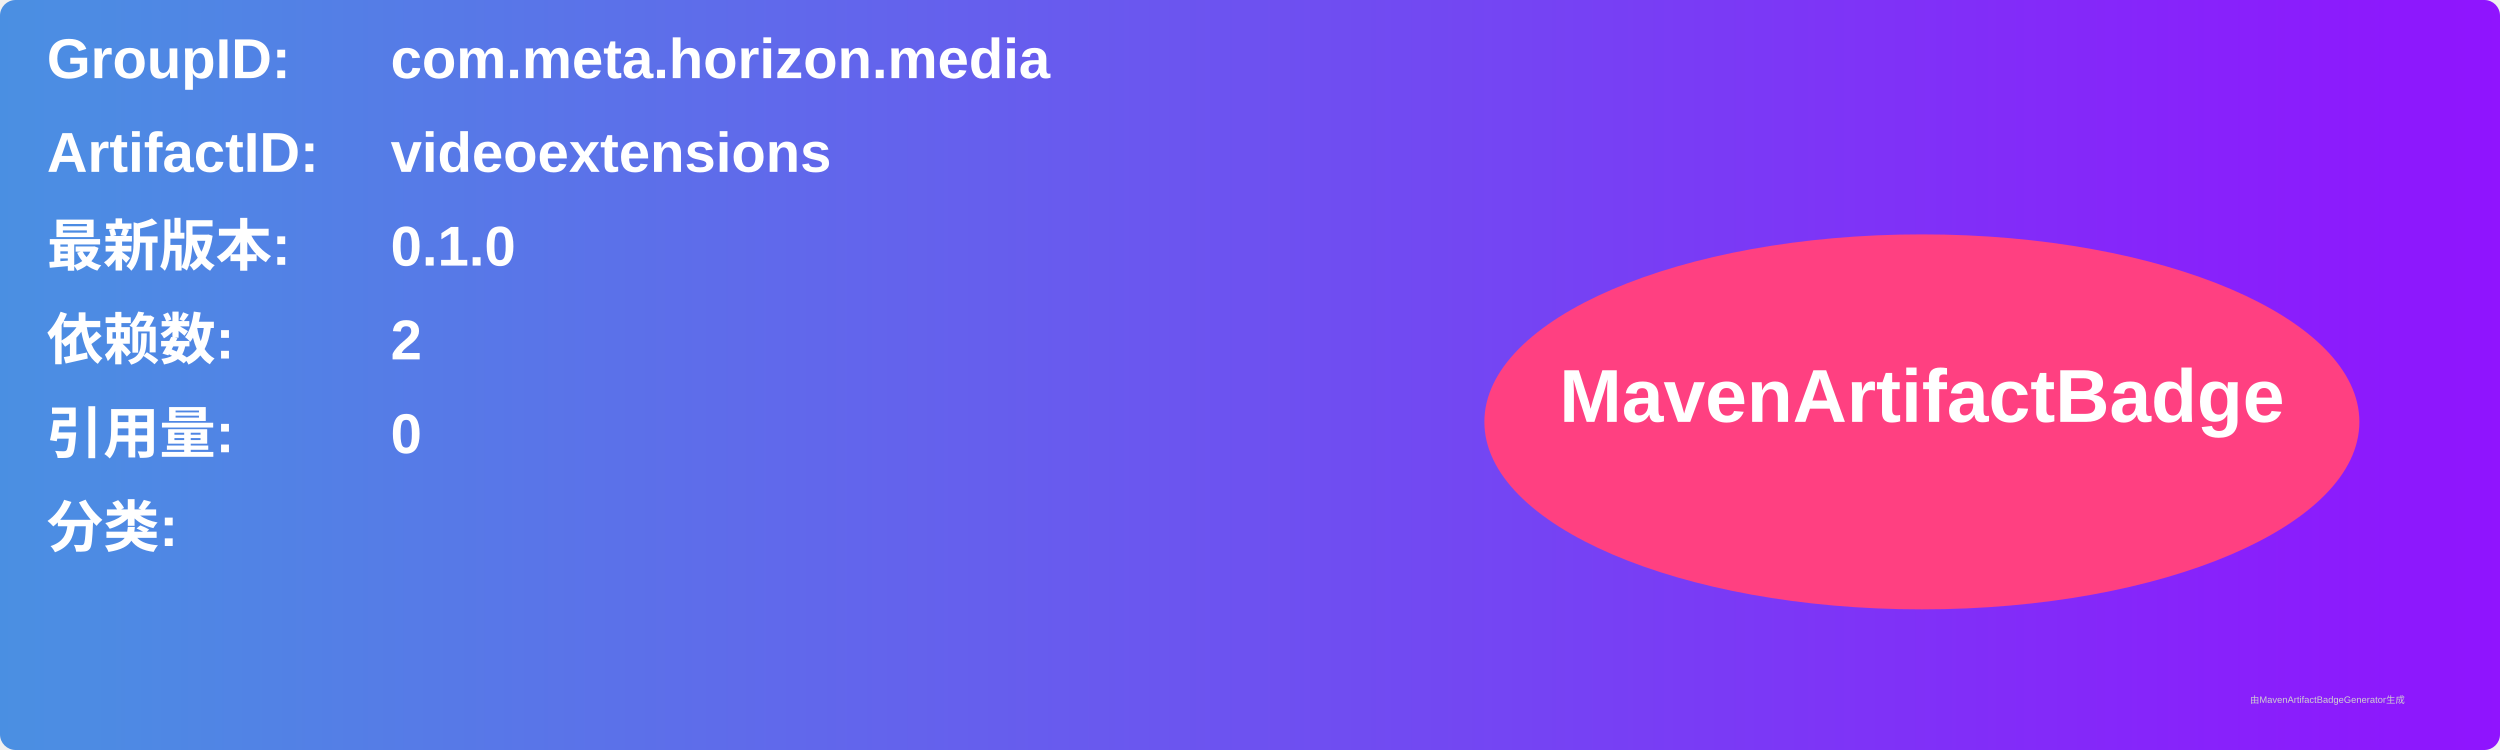
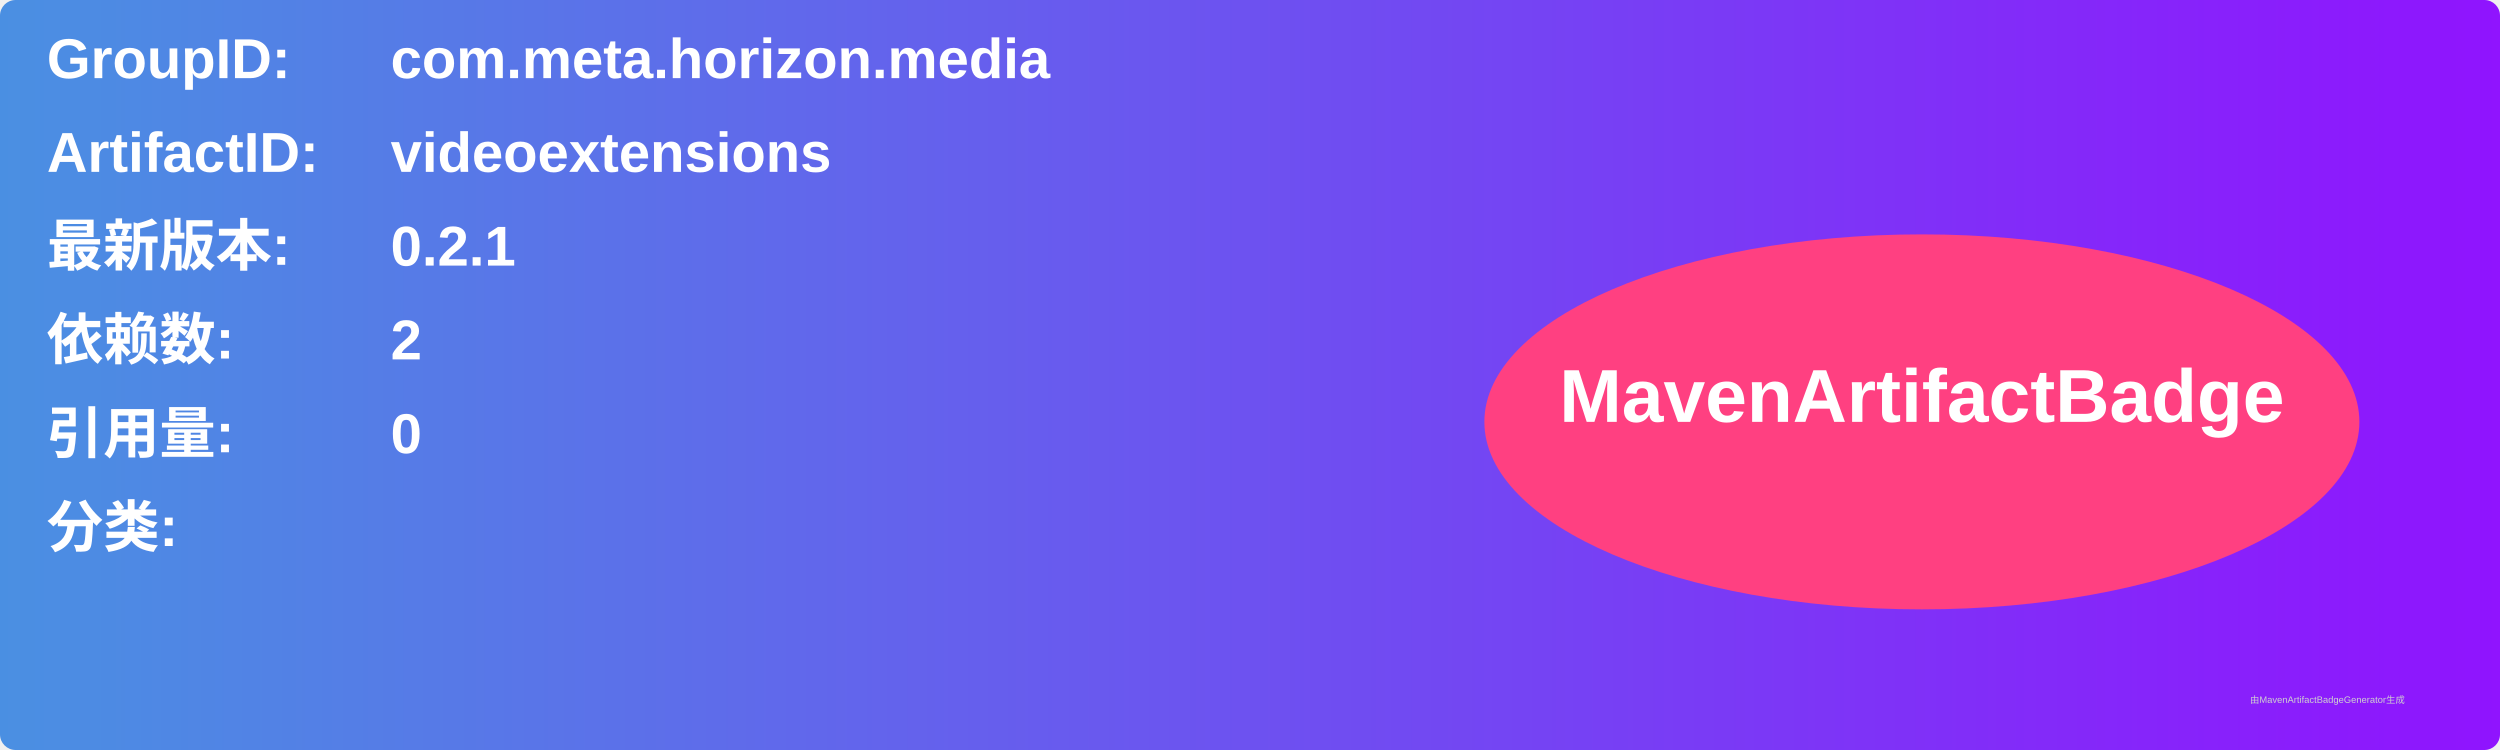
<svg xmlns="http://www.w3.org/2000/svg" width="800" height="240" viewBox="0 0 800 240">
  <linearGradient id="grad" x1="0%" y1="0%" x2="100%" y2="0%">
    <stop offset="0%" stop-color="#4a90e2" />
    <stop offset="100%" stop-color="#9013fe" />
  </linearGradient>
  <rect width="100%" height="100%" rx="5" ry="5" fill="url(#grad)" />
  <g transform="translate(15, 15)">
    <text x="0" y="10" font-family="Arial" font-size="18" fill="white" font-weight="bold" width="260">GroupID:</text>
    <text x="110" y="10" font-family="Arial" font-size="18" fill="white" font-weight="bold" width="460">com.meta.horizon.media</text>
    <text x="0" y="40" font-family="Arial" font-size="18" fill="white" font-weight="bold" width="260">ArtifactID:</text>
    <text x="110" y="40" font-family="Arial" font-size="18" fill="white" font-weight="bold" width="460">videoextensions</text>
    <text x="0" y="70" font-family="Arial" font-size="18" fill="white" font-weight="bold">最新版本:</text>
    <text x="110" y="70" font-family="Arial" font-size="18" fill="white" font-weight="bold">
-       <tspan font-weight="bold">0.1.0</tspan>
+       <tspan font-weight="bold">0.2.1</tspan>
    </text>
    <text x="0" y="100" font-family="Arial" font-size="18" fill="white" font-weight="bold">依赖数: </text>
    <text x="110" y="100" font-family="Arial" font-size="18" fill="white">
      <tspan font-weight="bold">2</tspan>
    </text>
    <text x="0" y="130" font-family="Arial" font-size="18" fill="white" font-weight="bold">引用量: </text>
    <text x="110" y="130" font-family="Arial" font-size="18" fill="white">
      <tspan font-weight="bold">0</tspan>
    </text>
    <text x="0" y="160" font-family="Arial" font-size="18" fill="white" font-weight="bold">分类:</text>
    <text x="10" y="190" font-family="Arial" font-size="10" fill="white">
      <tspan font-weight="bold" />
    </text>
    <ellipse cx="600" cy="120" rx="140" ry="60" fill="#ff4081" />
    <text x="600" y="120" text-anchor="middle" font-family="Arial" font-size="24" fill="white" font-weight="bold">MavenArtifactBadge</text>
  </g>
  <text x="720" y="225" font-family="Arial" font-size="3" fill="#d0d0d0">由MavenArtifactBadgeGenerator生成</text>
</svg>
